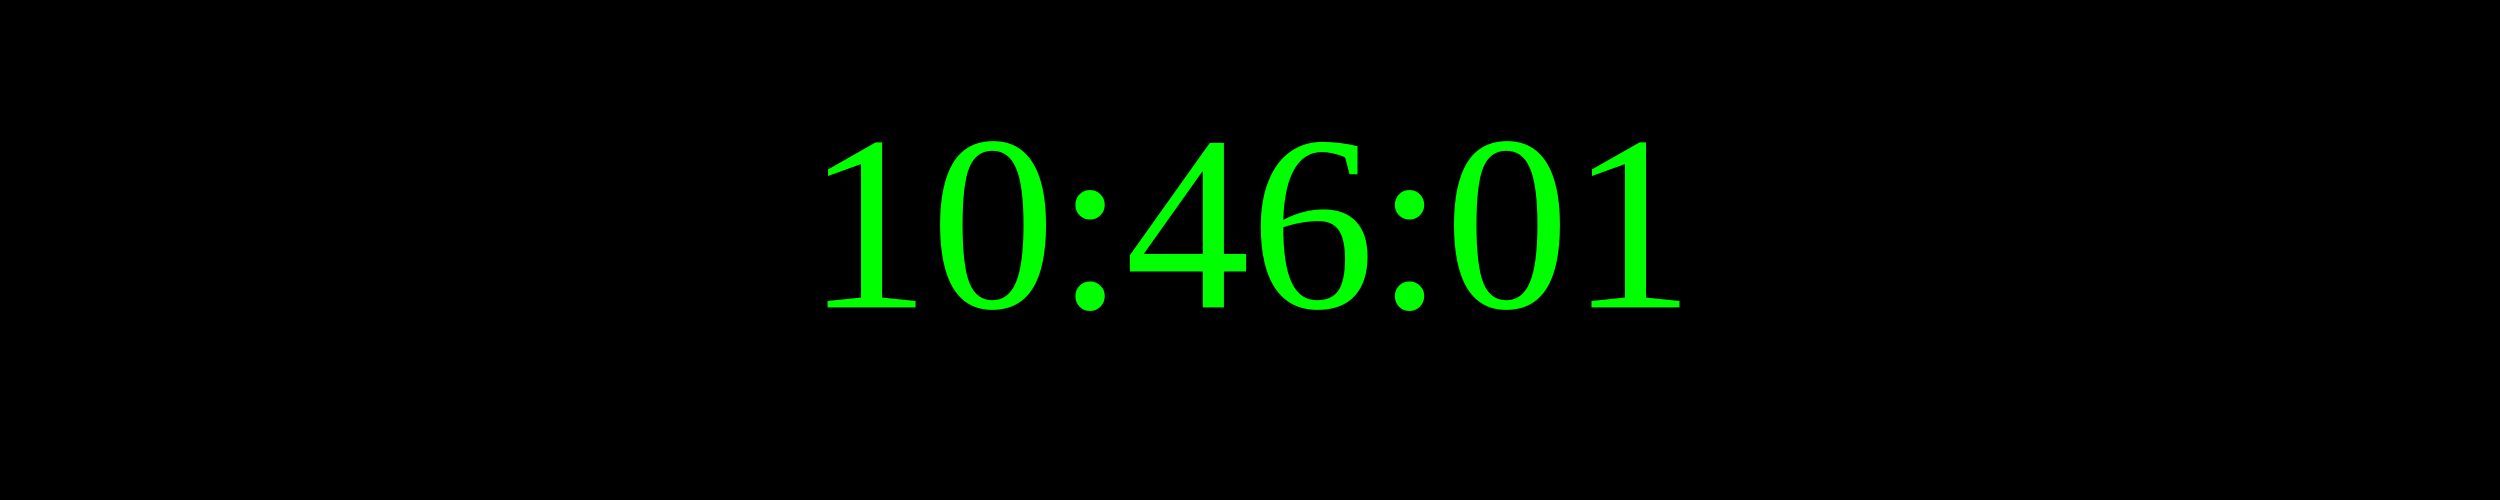
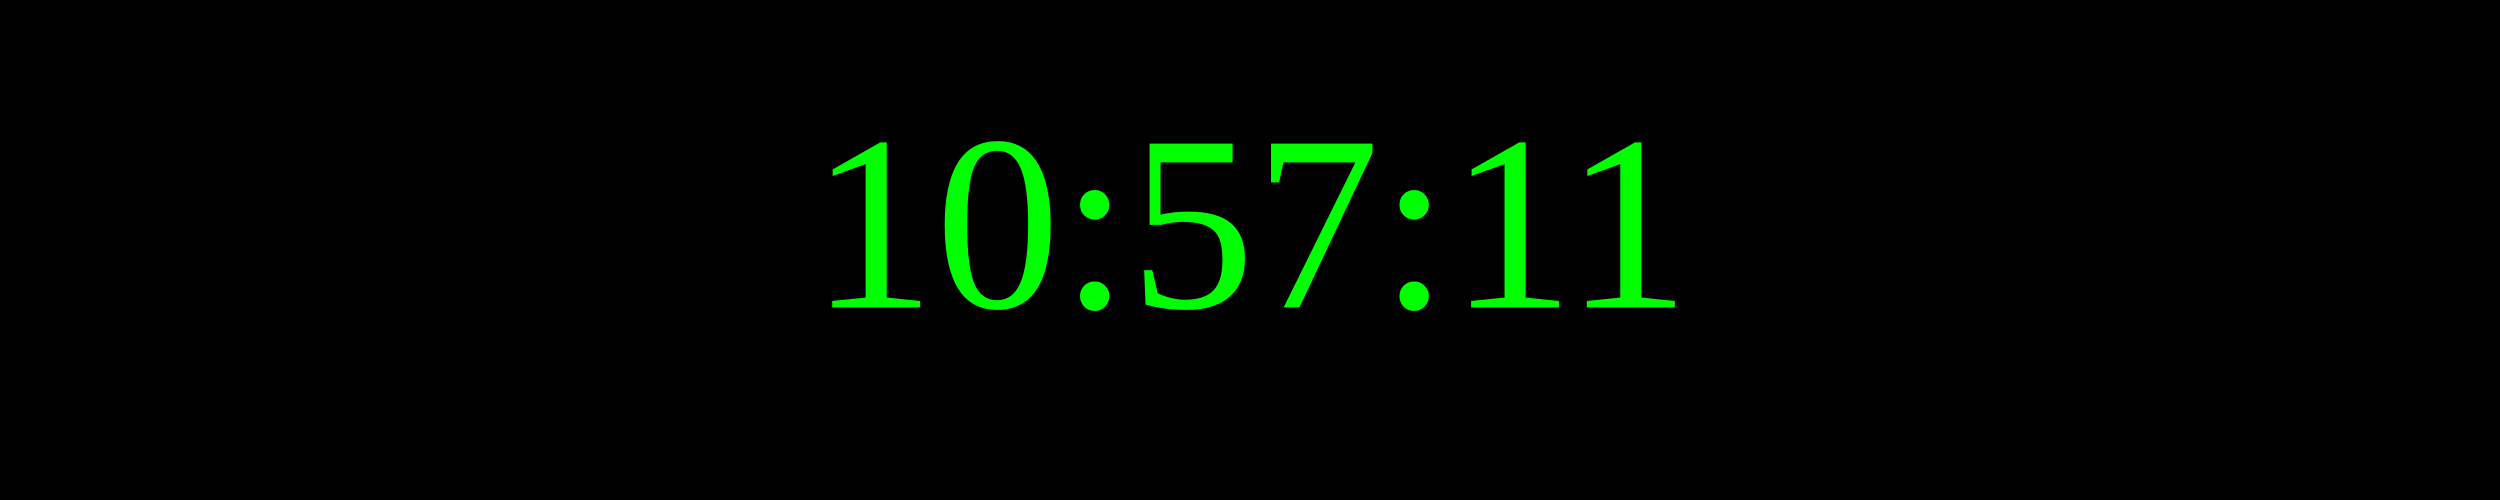
<svg xmlns="http://www.w3.org/2000/svg" width="250" height="50">
  <rect width="100%" height="100%" fill="black" />
  <text x="50%" y="50%" font-size="25" fill="lime" text-anchor="middle" dominant-baseline="middle">
- 10:46:01
+ 10:57:11
</text>
</svg>
